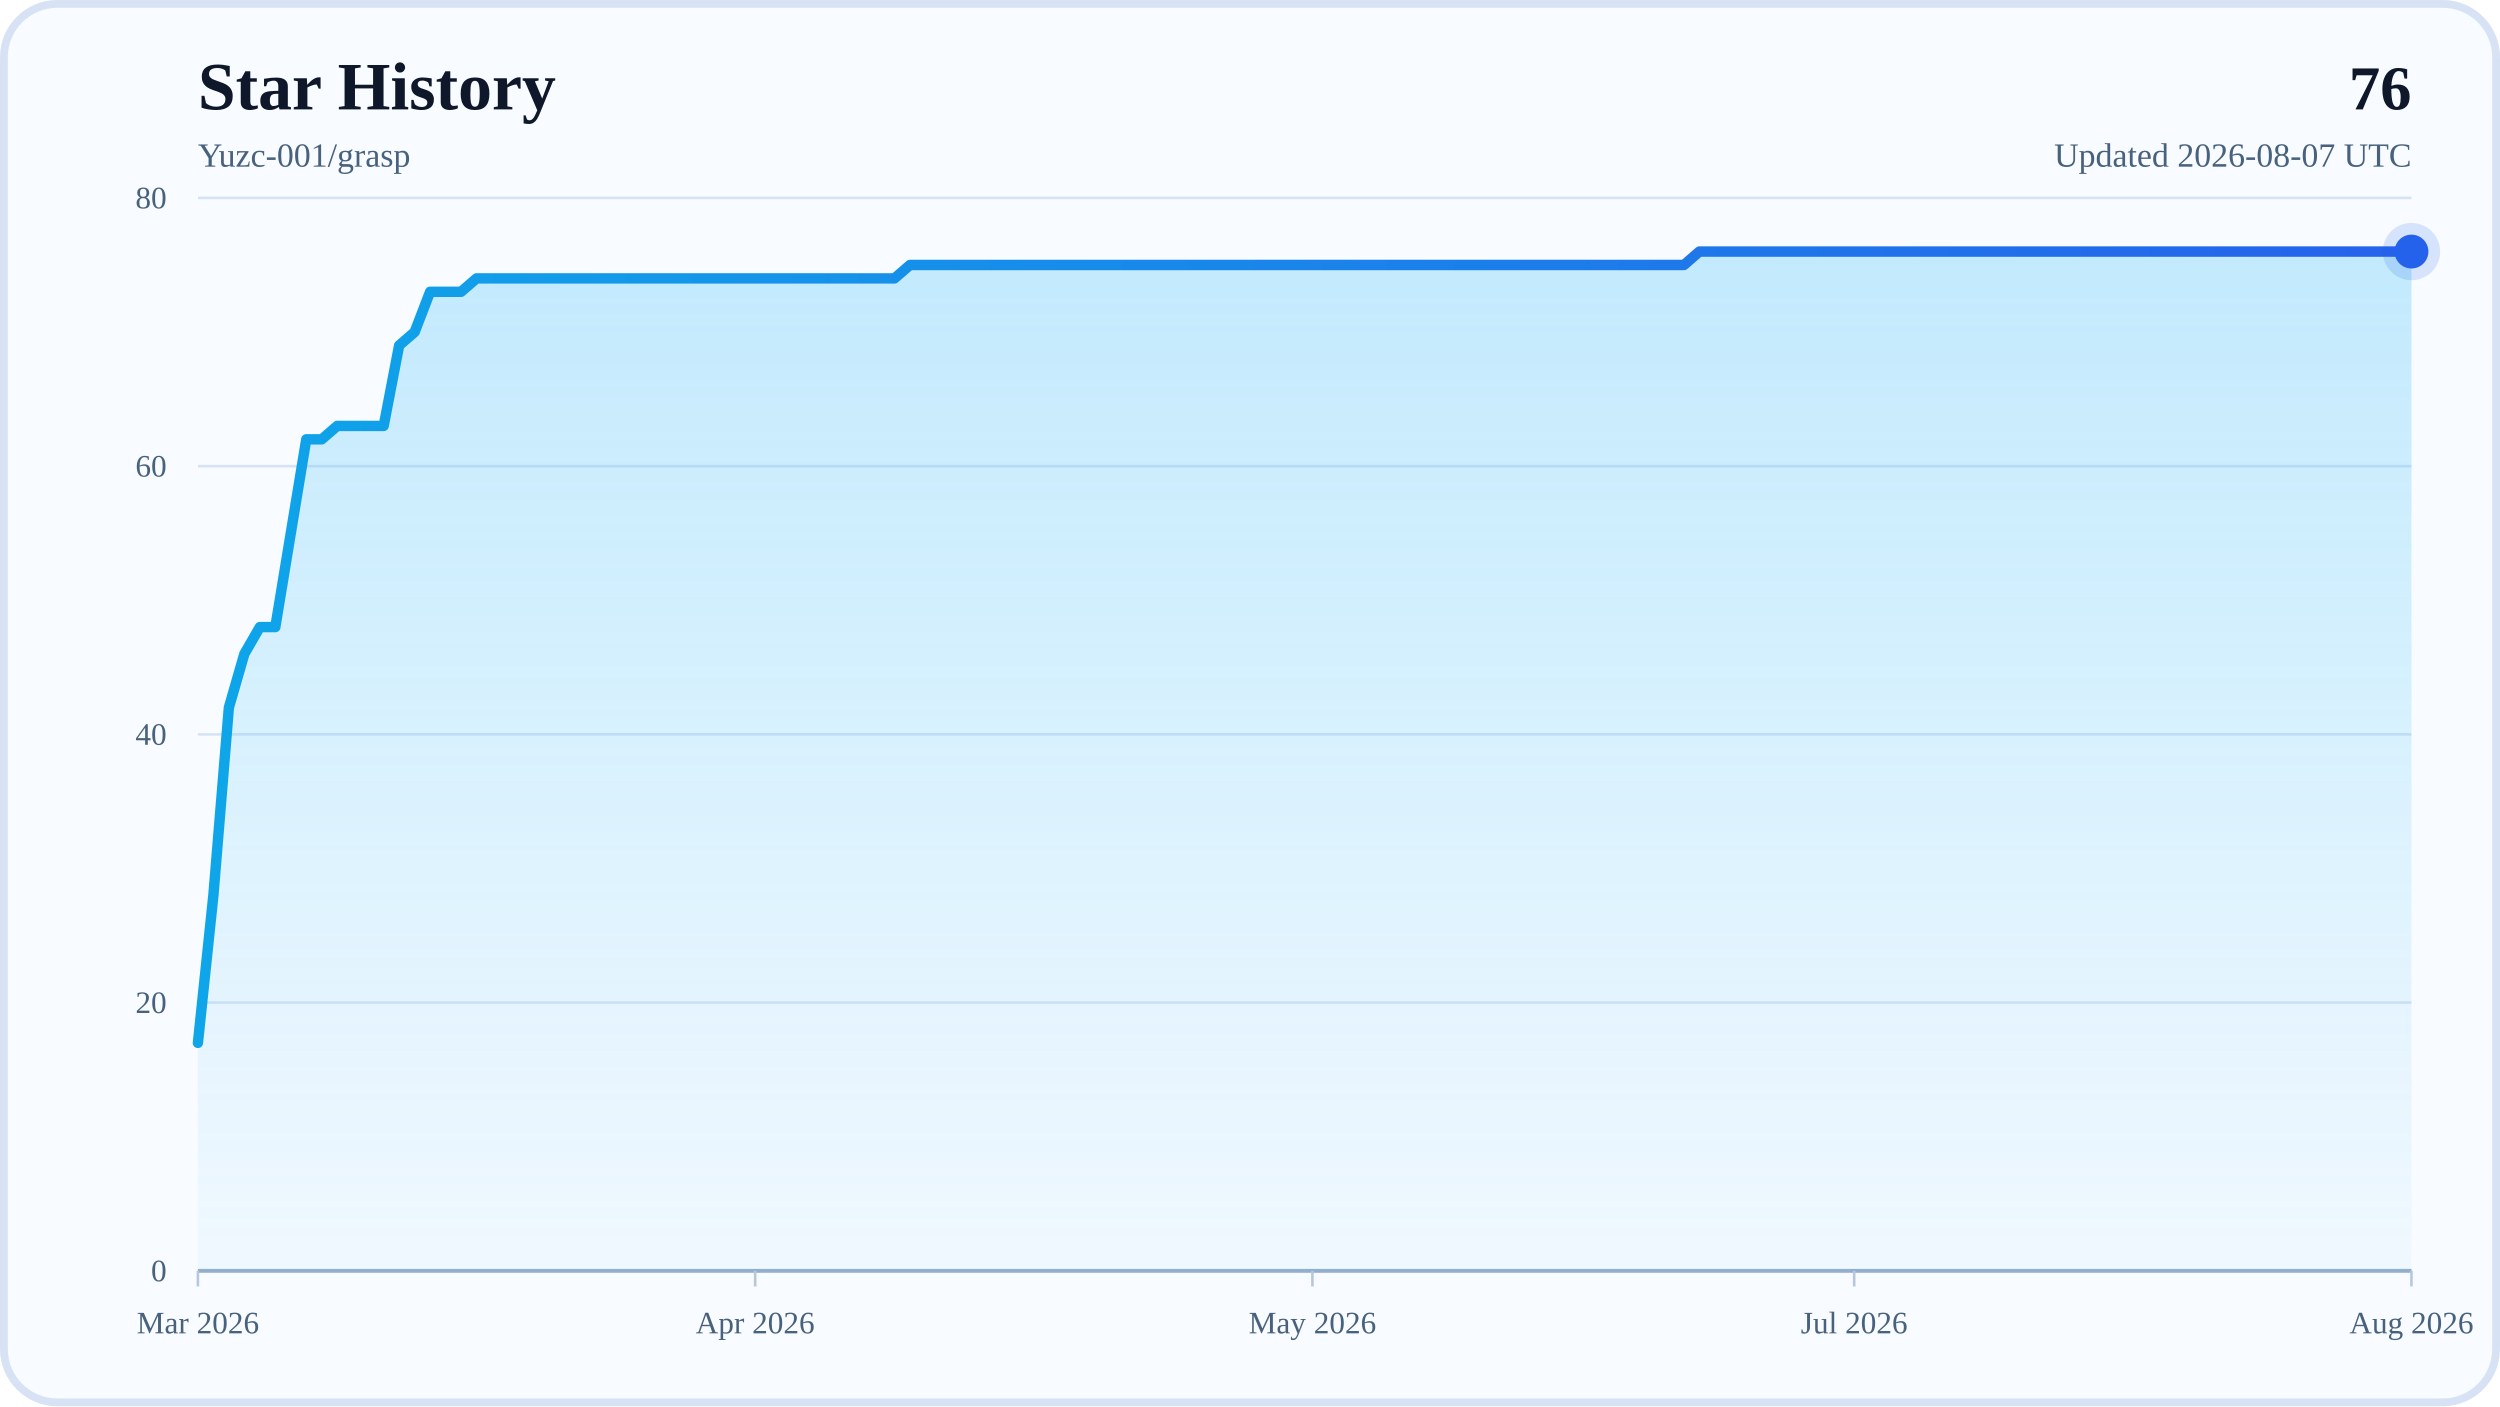
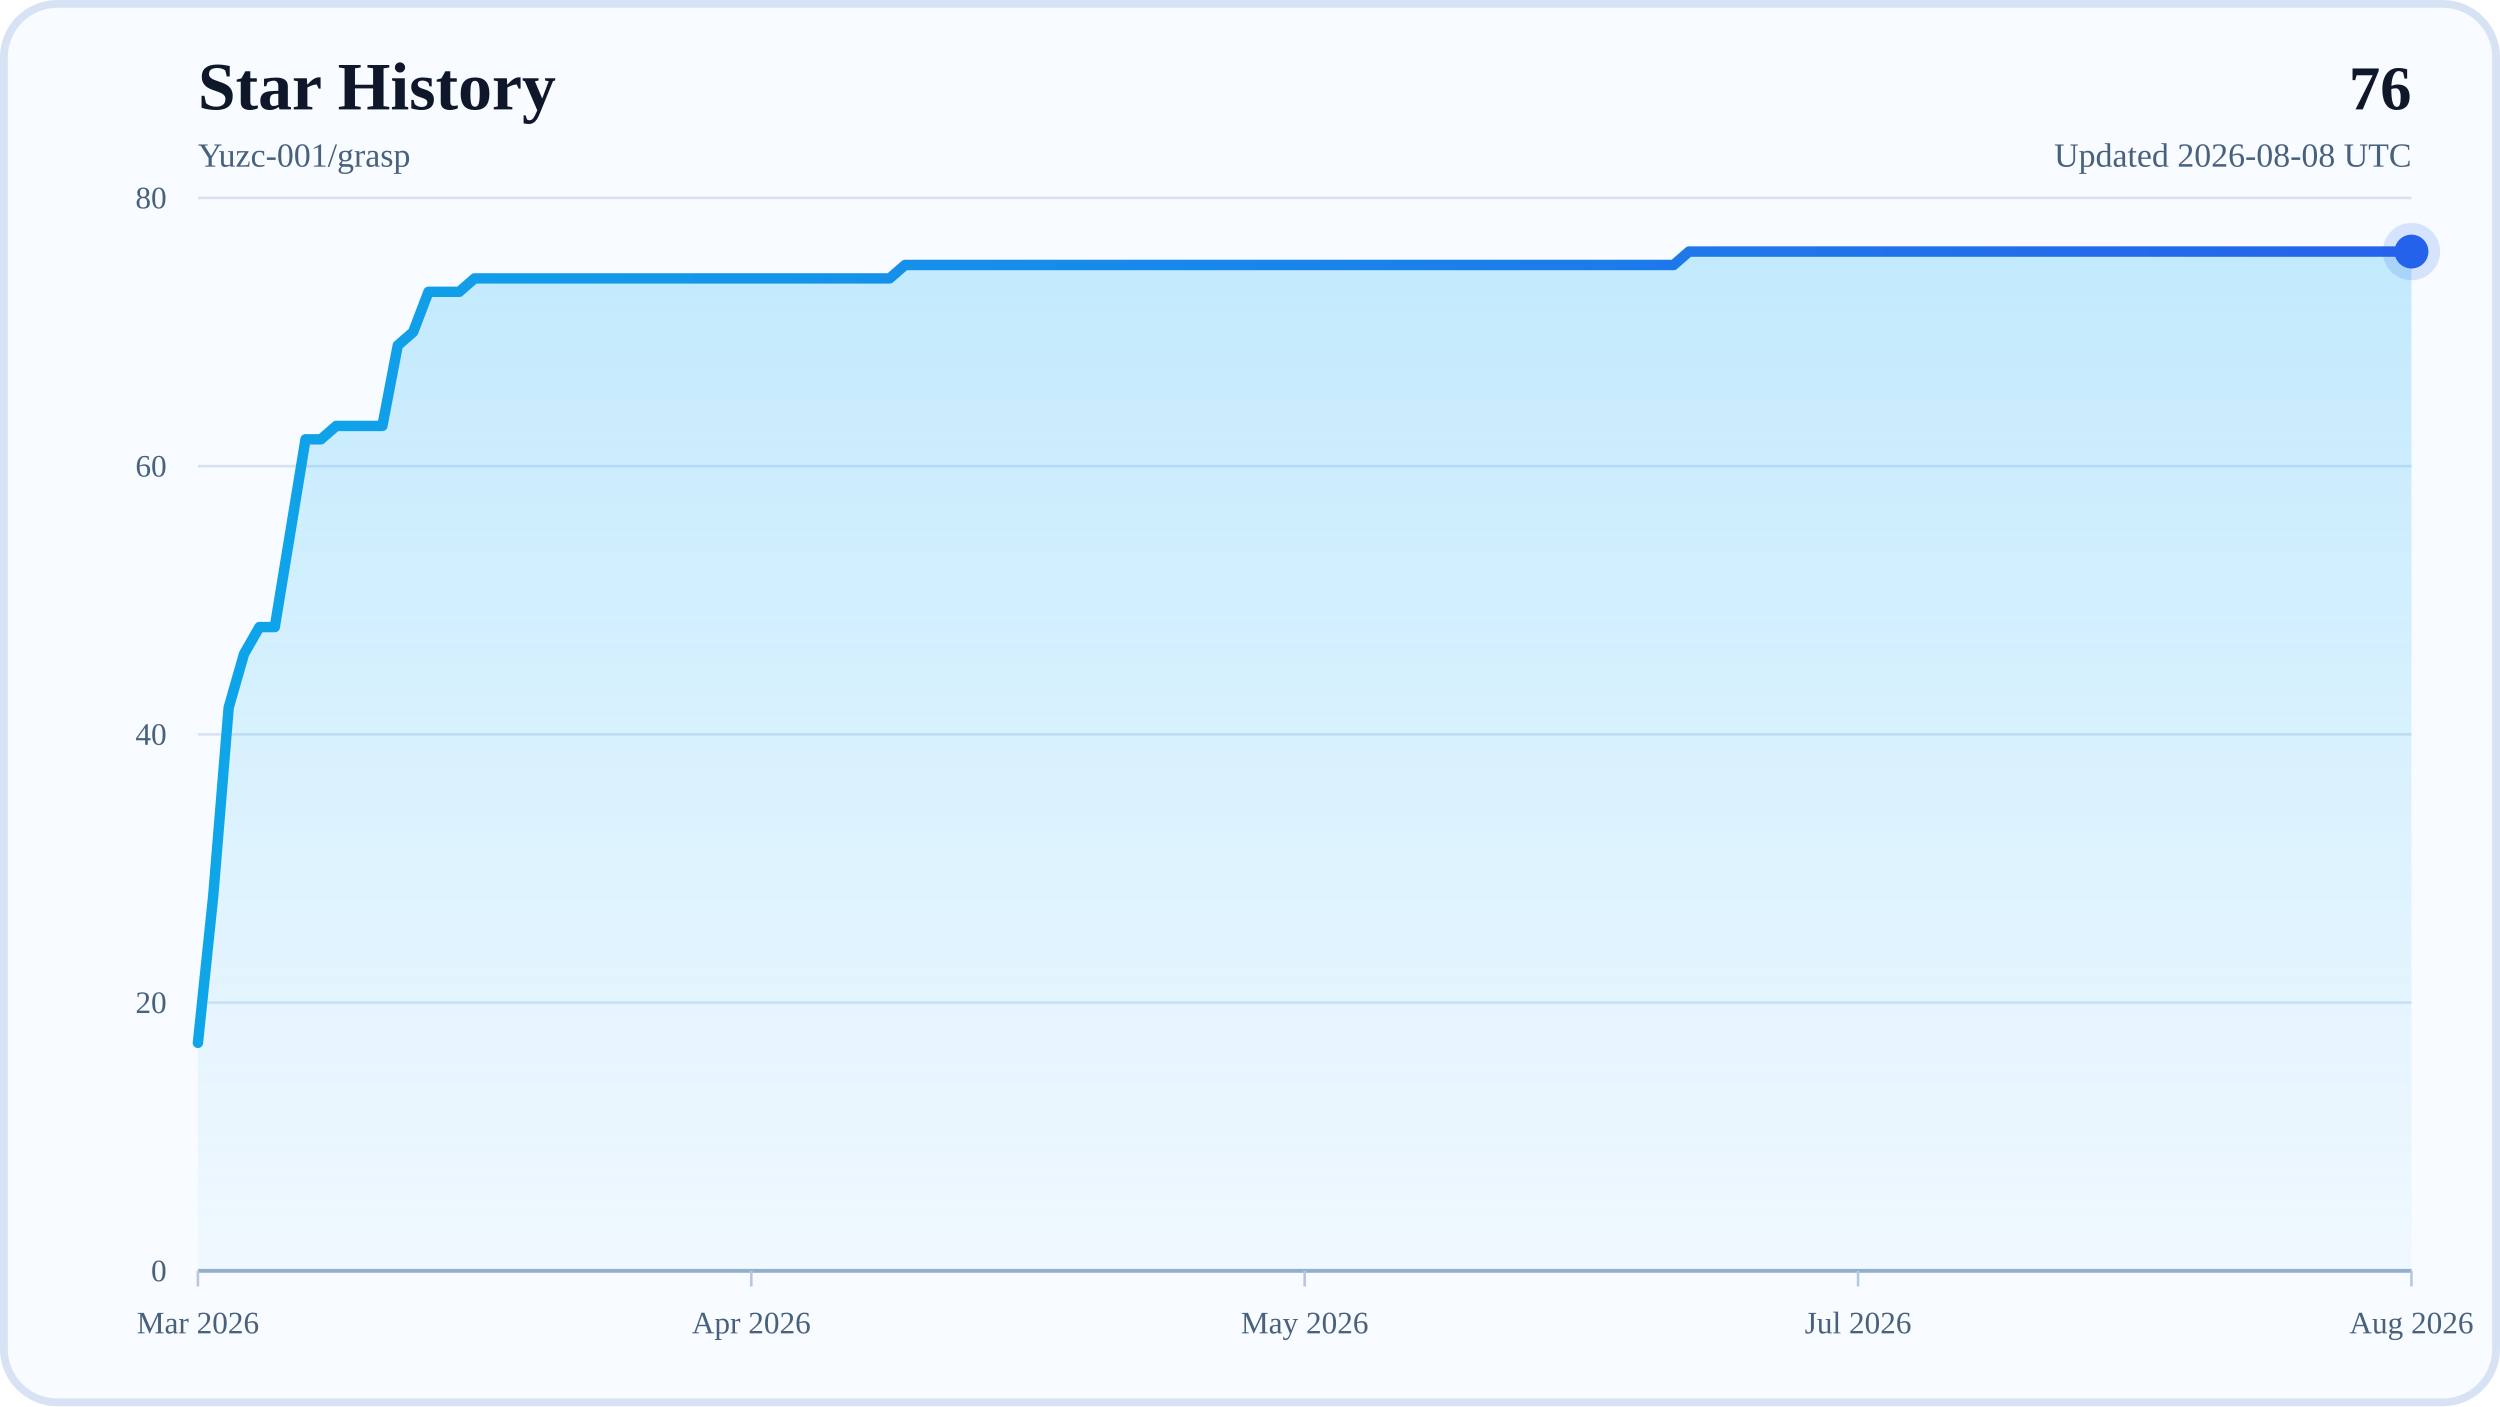
<svg xmlns="http://www.w3.org/2000/svg" width="960" height="540" viewBox="0 0 960 540" role="img" aria-labelledby="title desc">
  <defs>
    <linearGradient id="areaFill" x1="0" y1="0" x2="0" y2="1">
      <stop offset="0%" stop-color="#38BDF8" stop-opacity="0.28" />
      <stop offset="100%" stop-color="#38BDF8" stop-opacity="0.04" />
    </linearGradient>
    <linearGradient id="lineStroke" x1="0" y1="0" x2="1" y2="0">
      <stop offset="0%" stop-color="#0EA5E9" />
      <stop offset="100%" stop-color="#2563EB" />
    </linearGradient>
  </defs>
  <rect x="0" y="0" width="960" height="540" rx="22" fill="#F8FBFF" />
  <rect x="1.5" y="1.5" width="957" height="537" rx="20.5" fill="none" stroke="#D7E3F4" stroke-width="3" />
  <text x="76" y="42" font-size="26" font-weight="700" fill="#0F172A">Star History</text>
  <text x="76" y="64" font-size="13" fill="#48617D">Yuzc-001/grasp</text>
  <text x="926" y="42" text-anchor="end" font-size="24" font-weight="700" fill="#0F172A">76</text>
-   <text x="926" y="64" text-anchor="end" font-size="13" fill="#48617D">Updated 2026-08-07 UTC</text>
+   <text x="926" y="64" text-anchor="end" font-size="13" fill="#48617D">Updated 2026-08-08 UTC</text>
  <line x1="76" y1="488" x2="926" y2="488" stroke="#D7E3F4" stroke-width="1" />
  <text x="64" y="492" text-anchor="end" font-size="12" fill="#48617D">0</text>
  <line x1="76" y1="385" x2="926" y2="385" stroke="#D7E3F4" stroke-width="1" />
  <text x="64" y="389" text-anchor="end" font-size="12" fill="#48617D">20</text>
  <line x1="76" y1="282" x2="926" y2="282" stroke="#D7E3F4" stroke-width="1" />
  <text x="64" y="286" text-anchor="end" font-size="12" fill="#48617D">40</text>
  <line x1="76" y1="179" x2="926" y2="179" stroke="#D7E3F4" stroke-width="1" />
  <text x="64" y="183" text-anchor="end" font-size="12" fill="#48617D">60</text>
  <line x1="76" y1="76" x2="926" y2="76" stroke="#D7E3F4" stroke-width="1" />
  <text x="64" y="80" text-anchor="end" font-size="12" fill="#48617D">80</text>
  <line x1="76" y1="488" x2="926" y2="488" stroke="#94AFCB" stroke-width="1.5" />
  <line x1="76" y1="488" x2="76" y2="494" stroke="#B6C8DE" stroke-width="1" />
  <text x="76" y="512" text-anchor="middle" font-size="12" fill="#48617D">Mar 2026</text>
-   <line x1="289.99" y1="488" x2="289.99" y2="494" stroke="#B6C8DE" stroke-width="1" />
-   <text x="289.99" y="512" text-anchor="middle" font-size="12" fill="#48617D">Apr 2026</text>
-   <line x1="503.97" y1="488" x2="503.97" y2="494" stroke="#B6C8DE" stroke-width="1" />
-   <text x="503.97" y="512" text-anchor="middle" font-size="12" fill="#48617D">May 2026</text>
-   <line x1="712.01" y1="488" x2="712.01" y2="494" stroke="#B6C8DE" stroke-width="1" />
-   <text x="712.01" y="512" text-anchor="middle" font-size="12" fill="#48617D">Jul 2026</text>
+   <line x1="288.5" y1="488" x2="288.5" y2="494" stroke="#B6C8DE" stroke-width="1" />
+   <text x="288.5" y="512" text-anchor="middle" font-size="12" fill="#48617D">Apr 2026</text>
+   <line x1="501" y1="488" x2="501" y2="494" stroke="#B6C8DE" stroke-width="1" />
+   <text x="501" y="512" text-anchor="middle" font-size="12" fill="#48617D">May 2026</text>
+   <line x1="713.5" y1="488" x2="713.5" y2="494" stroke="#B6C8DE" stroke-width="1" />
+   <text x="713.5" y="512" text-anchor="middle" font-size="12" fill="#48617D">Jul 2026</text>
  <line x1="926" y1="488" x2="926" y2="494" stroke="#B6C8DE" stroke-width="1" />
  <text x="926" y="512" text-anchor="middle" font-size="12" fill="#48617D">Aug 2026</text>
-   <polygon points="76,488 76,400.45 81.94,343.8 87.89,271.7 93.83,251.1 99.78,240.8 105.72,240.8 111.66,204.75 117.61,168.7 123.55,168.7 129.5,163.55 135.44,163.55 141.38,163.55 147.33,163.55 153.27,132.65 159.22,127.5 165.16,112.05 171.1,112.05 177.05,112.05 182.99,106.9 188.94,106.9 194.88,106.9 200.83,106.9 206.77,106.9 212.71,106.9 218.66,106.9 224.6,106.9 230.55,106.9 236.49,106.9 242.43,106.9 248.38,106.9 254.32,106.9 260.27,106.9 266.21,106.9 272.15,106.9 278.1,106.9 284.04,106.9 289.99,106.9 295.93,106.9 301.87,106.9 307.82,106.9 313.76,106.9 319.71,106.9 325.65,106.9 331.59,106.9 337.54,106.9 343.48,106.9 349.43,101.75 355.37,101.75 361.31,101.75 367.26,101.75 373.2,101.75 379.15,101.75 385.09,101.75 391.03,101.75 396.98,101.75 402.92,101.75 408.87,101.75 414.81,101.75 420.76,101.75 426.7,101.75 432.64,101.75 438.59,101.75 444.53,101.75 450.48,101.75 456.42,101.75 462.36,101.75 468.31,101.75 474.25,101.75 480.2,101.75 486.14,101.75 492.08,101.75 498.03,101.75 503.97,101.75 509.92,101.75 515.86,101.75 521.8,101.75 527.75,101.75 533.69,101.75 539.64,101.75 545.58,101.75 551.52,101.75 557.47,101.75 563.41,101.75 569.36,101.75 575.3,101.75 581.24,101.75 587.19,101.75 593.13,101.75 599.08,101.75 605.02,101.75 610.97,101.75 616.91,101.75 622.85,101.75 628.8,101.75 634.74,101.75 640.69,101.75 646.63,101.75 652.57,96.6 658.52,96.6 664.46,96.6 670.41,96.6 676.35,96.6 682.29,96.6 688.24,96.6 694.18,96.6 700.13,96.6 706.07,96.6 712.01,96.6 717.96,96.6 723.9,96.6 729.85,96.6 735.79,96.6 741.73,96.6 747.68,96.6 753.62,96.6 759.57,96.6 765.51,96.6 771.45,96.6 777.4,96.6 783.34,96.6 789.29,96.6 795.23,96.6 801.17,96.6 807.12,96.6 813.06,96.6 819.01,96.6 824.95,96.6 830.9,96.6 836.84,96.6 842.78,96.6 848.73,96.6 854.67,96.6 860.62,96.6 866.56,96.6 872.5,96.6 878.45,96.6 884.39,96.6 890.34,96.6 896.28,96.6 902.22,96.6 908.17,96.6 914.11,96.6 920.06,96.6 926,96.6 926,488" fill="url(#areaFill)" />
-   <polyline points="76,400.45 81.94,343.8 87.89,271.7 93.83,251.1 99.78,240.8 105.72,240.8 111.66,204.75 117.61,168.7 123.55,168.7 129.5,163.55 135.44,163.55 141.38,163.55 147.33,163.55 153.27,132.65 159.22,127.5 165.16,112.05 171.1,112.05 177.05,112.05 182.99,106.9 188.94,106.9 194.88,106.9 200.83,106.9 206.77,106.9 212.71,106.9 218.66,106.9 224.6,106.9 230.55,106.9 236.49,106.9 242.43,106.9 248.38,106.9 254.32,106.9 260.27,106.9 266.21,106.9 272.15,106.9 278.1,106.9 284.04,106.9 289.99,106.9 295.93,106.9 301.87,106.9 307.82,106.9 313.76,106.9 319.71,106.9 325.65,106.9 331.59,106.9 337.54,106.9 343.48,106.9 349.43,101.75 355.37,101.75 361.31,101.75 367.26,101.75 373.2,101.75 379.15,101.75 385.09,101.75 391.03,101.75 396.98,101.75 402.92,101.75 408.87,101.75 414.81,101.75 420.76,101.75 426.7,101.75 432.64,101.75 438.59,101.75 444.53,101.75 450.48,101.75 456.42,101.75 462.36,101.75 468.31,101.75 474.25,101.75 480.2,101.75 486.14,101.75 492.08,101.75 498.03,101.75 503.97,101.75 509.92,101.75 515.86,101.75 521.8,101.75 527.75,101.75 533.69,101.75 539.64,101.75 545.58,101.75 551.52,101.75 557.47,101.75 563.41,101.75 569.36,101.75 575.3,101.75 581.24,101.75 587.19,101.75 593.13,101.75 599.08,101.75 605.02,101.75 610.97,101.75 616.91,101.75 622.85,101.75 628.8,101.75 634.74,101.75 640.69,101.75 646.63,101.75 652.57,96.6 658.52,96.6 664.46,96.6 670.41,96.6 676.35,96.6 682.29,96.6 688.24,96.6 694.18,96.6 700.13,96.6 706.07,96.6 712.01,96.6 717.96,96.6 723.9,96.6 729.85,96.6 735.79,96.6 741.73,96.6 747.68,96.6 753.62,96.6 759.57,96.6 765.51,96.6 771.45,96.6 777.4,96.6 783.34,96.6 789.29,96.6 795.23,96.6 801.17,96.6 807.12,96.6 813.06,96.6 819.01,96.6 824.95,96.6 830.9,96.6 836.84,96.6 842.78,96.6 848.73,96.6 854.67,96.6 860.62,96.6 866.56,96.6 872.5,96.6 878.45,96.6 884.39,96.6 890.34,96.6 896.28,96.6 902.22,96.6 908.17,96.6 914.11,96.6 920.06,96.6 926,96.6" fill="none" stroke="url(#lineStroke)" stroke-width="4" stroke-linecap="round" stroke-linejoin="round" />
+   <polygon points="76,488 76,400.45 81.9,343.8 87.81,271.7 93.71,251.1 99.61,240.8 105.51,240.8 111.42,204.75 117.32,168.7 123.22,168.7 129.13,163.55 135.03,163.55 140.93,163.55 146.83,163.55 152.74,132.65 158.64,127.5 164.54,112.05 170.44,112.05 176.35,112.05 182.25,106.9 188.15,106.9 194.06,106.9 199.96,106.9 205.86,106.9 211.76,106.9 217.67,106.9 223.57,106.9 229.47,106.9 235.38,106.9 241.28,106.9 247.18,106.9 253.08,106.9 258.99,106.9 264.89,106.9 270.79,106.9 276.69,106.9 282.6,106.9 288.5,106.9 294.4,106.9 300.31,106.9 306.21,106.9 312.11,106.9 318.01,106.9 323.92,106.9 329.82,106.9 335.72,106.9 341.63,106.9 347.53,101.75 353.43,101.75 359.33,101.75 365.24,101.75 371.14,101.75 377.04,101.75 382.94,101.75 388.85,101.75 394.75,101.75 400.65,101.75 406.56,101.75 412.46,101.75 418.36,101.75 424.26,101.75 430.17,101.75 436.07,101.75 441.97,101.75 447.88,101.75 453.78,101.75 459.68,101.75 465.58,101.75 471.49,101.75 477.39,101.75 483.29,101.75 489.19,101.75 495.1,101.75 501,101.75 506.9,101.75 512.81,101.75 518.71,101.75 524.61,101.75 530.51,101.75 536.42,101.75 542.32,101.75 548.22,101.75 554.13,101.75 560.03,101.75 565.93,101.75 571.83,101.75 577.74,101.75 583.64,101.75 589.54,101.75 595.44,101.75 601.35,101.75 607.25,101.75 613.15,101.75 619.06,101.75 624.96,101.75 630.86,101.75 636.76,101.75 642.67,101.75 648.57,96.6 654.47,96.6 660.38,96.6 666.28,96.6 672.18,96.6 678.08,96.6 683.99,96.6 689.89,96.6 695.79,96.6 701.69,96.6 707.6,96.6 713.5,96.6 719.4,96.6 725.31,96.6 731.21,96.6 737.11,96.6 743.01,96.6 748.92,96.6 754.82,96.6 760.72,96.6 766.63,96.6 772.53,96.6 778.43,96.6 784.33,96.6 790.24,96.6 796.14,96.6 802.04,96.6 807.94,96.6 813.85,96.6 819.75,96.6 825.65,96.6 831.56,96.6 837.46,96.6 843.36,96.6 849.26,96.6 855.17,96.6 861.07,96.6 866.97,96.6 872.88,96.6 878.78,96.6 884.68,96.6 890.58,96.6 896.49,96.6 902.39,96.6 908.29,96.6 914.19,96.6 920.1,96.6 926,96.6 926,488" fill="url(#areaFill)" />
+   <polyline points="76,400.45 81.9,343.8 87.81,271.7 93.71,251.1 99.61,240.8 105.51,240.8 111.42,204.75 117.32,168.7 123.22,168.7 129.13,163.55 135.03,163.55 140.93,163.55 146.83,163.55 152.74,132.65 158.64,127.5 164.54,112.05 170.44,112.05 176.35,112.05 182.25,106.9 188.15,106.9 194.06,106.9 199.96,106.9 205.86,106.9 211.76,106.9 217.67,106.9 223.57,106.9 229.47,106.9 235.38,106.9 241.28,106.9 247.18,106.9 253.08,106.9 258.99,106.9 264.89,106.9 270.79,106.9 276.69,106.9 282.6,106.9 288.5,106.9 294.4,106.9 300.31,106.9 306.21,106.9 312.11,106.9 318.01,106.9 323.92,106.9 329.82,106.9 335.72,106.9 341.63,106.9 347.53,101.75 353.43,101.75 359.33,101.75 365.24,101.75 371.14,101.75 377.04,101.75 382.94,101.75 388.85,101.75 394.75,101.75 400.65,101.75 406.56,101.75 412.46,101.75 418.36,101.75 424.26,101.75 430.17,101.75 436.07,101.75 441.97,101.75 447.88,101.75 453.78,101.75 459.68,101.75 465.58,101.75 471.49,101.75 477.39,101.75 483.29,101.75 489.19,101.75 495.1,101.75 501,101.75 506.9,101.75 512.81,101.75 518.71,101.75 524.61,101.75 530.51,101.75 536.42,101.75 542.32,101.75 548.22,101.75 554.13,101.75 560.03,101.75 565.93,101.75 571.83,101.75 577.74,101.75 583.64,101.75 589.54,101.75 595.44,101.75 601.35,101.75 607.25,101.75 613.15,101.75 619.06,101.75 624.96,101.75 630.86,101.75 636.76,101.75 642.67,101.75 648.57,96.6 654.47,96.6 660.38,96.6 666.28,96.6 672.18,96.6 678.08,96.6 683.99,96.6 689.89,96.6 695.79,96.6 701.69,96.6 707.6,96.6 713.5,96.6 719.4,96.6 725.31,96.6 731.21,96.6 737.11,96.6 743.01,96.6 748.92,96.6 754.82,96.6 760.72,96.6 766.63,96.6 772.53,96.6 778.43,96.6 784.33,96.6 790.24,96.6 796.14,96.6 802.04,96.6 807.94,96.6 813.85,96.6 819.75,96.6 825.65,96.6 831.56,96.6 837.46,96.6 843.36,96.6 849.26,96.6 855.17,96.6 861.07,96.6 866.97,96.6 872.88,96.6 878.78,96.6 884.68,96.6 890.58,96.6 896.49,96.6 902.39,96.6 908.29,96.6 914.19,96.6 920.1,96.6 926,96.6" fill="none" stroke="url(#lineStroke)" stroke-width="4" stroke-linecap="round" stroke-linejoin="round" />
  <circle cx="926" cy="96.6" r="6.5" fill="#2563EB" />
  <circle cx="926" cy="96.6" r="11" fill="#2563EB" fill-opacity="0.16" />
</svg>
